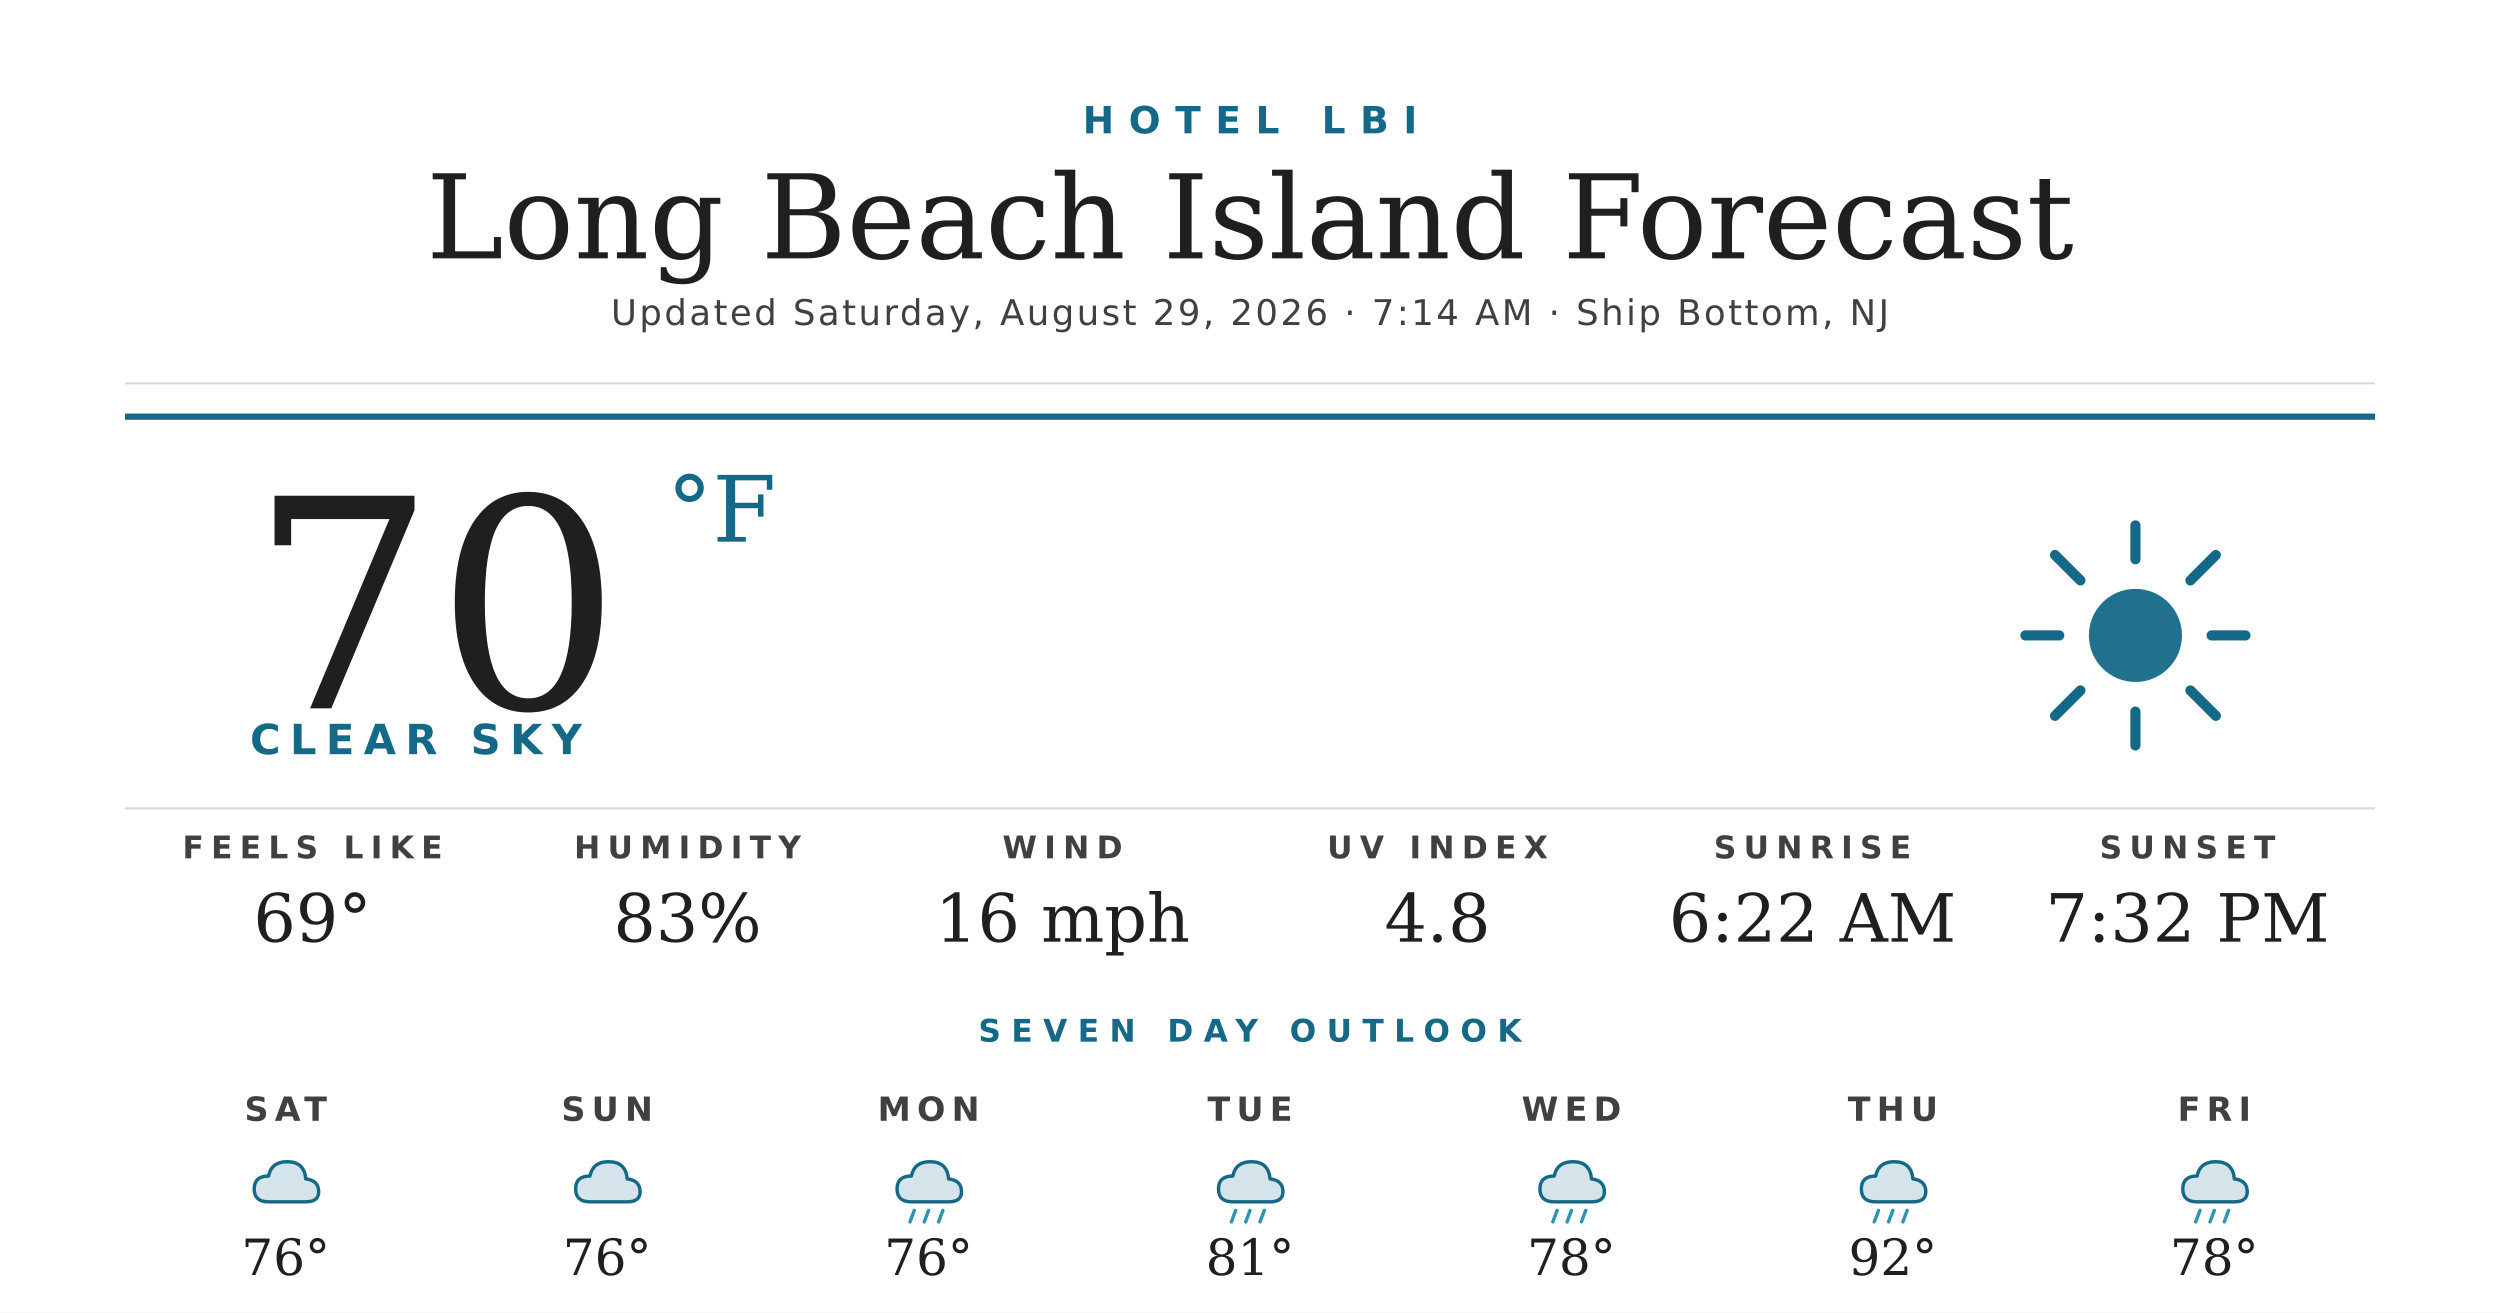
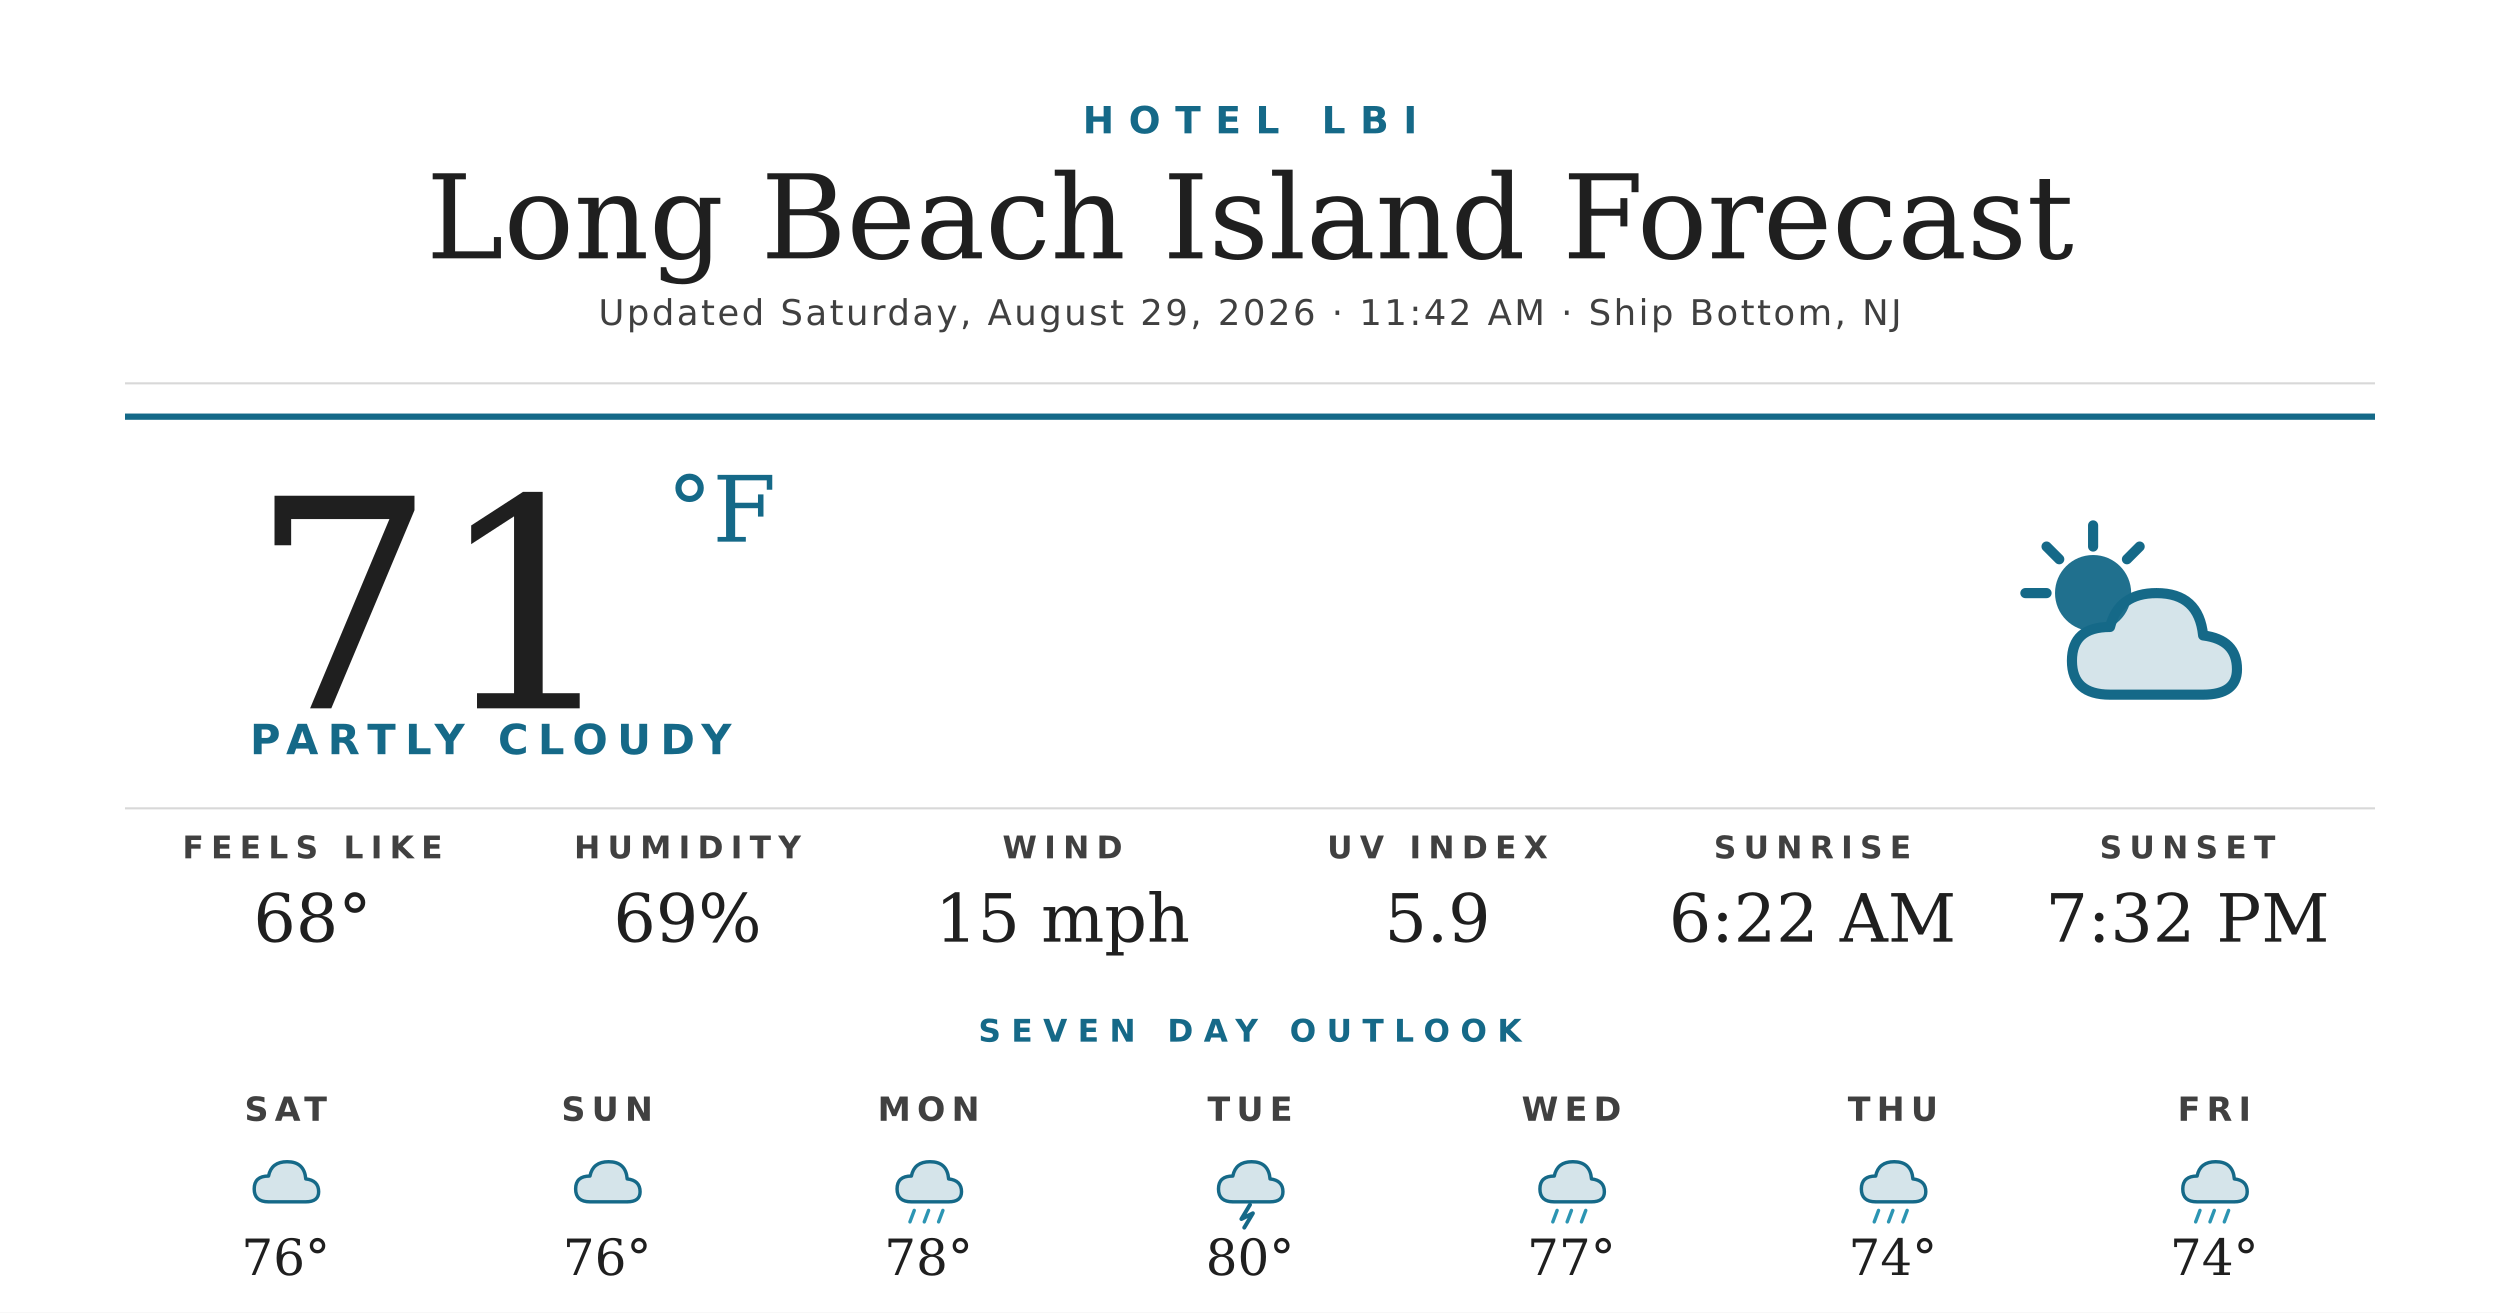
<svg xmlns="http://www.w3.org/2000/svg" width="1200" height="630" viewBox="0 0 1200 630">
  <rect width="1200" height="630" fill="#ffffff" />
  <text x="600" y="64" text-anchor="middle" font-family="'Montserrat Bold', 'Montserrat', 'DejaVu Sans', Helvetica, Arial, sans-serif" font-size="18" font-weight="700" fill="#156988" letter-spacing="7">HOTEL LBI</text>
  <text x="600" y="124" text-anchor="middle" font-family="'Prata', 'DejaVu Serif', Georgia, serif" font-size="56" fill="#1f1f1f">Long Beach Island Forecast</text>
-   <text x="600" y="156" text-anchor="middle" font-family="'Montserrat', 'DejaVu Sans', Helvetica, Arial, sans-serif" font-size="17" font-weight="500" fill="#404040" letter-spacing="1.2">Updated Saturday, August 29, 2026 · 7:14 AM · Ship Bottom, NJ</text>
+   <text x="600" y="156" text-anchor="middle" font-family="'Montserrat', 'DejaVu Sans', Helvetica, Arial, sans-serif" font-size="17" font-weight="500" fill="#404040" letter-spacing="1.2">Updated Saturday, August 29, 2026 · 11:42 AM · Ship Bottom, NJ</text>
  <line x1="60" y1="184" x2="1140" y2="184" stroke="#d8d8d8" stroke-width="1" />
  <line x1="60" y1="200" x2="1140" y2="200" stroke="#156988" stroke-width="3" />
-   <text x="120" y="340" font-family="'Prata', 'DejaVu Serif', Georgia, serif" font-size="140" fill="#1f1f1f">70</text>
+   <text x="120" y="340" font-family="'Prata', 'DejaVu Serif', Georgia, serif" font-size="140" fill="#1f1f1f">71</text>
  <text x="320" y="260" font-family="'Prata', 'DejaVu Serif', Georgia, serif" font-size="44" fill="#156988">°F</text>
-   <text x="120" y="362" font-family="'Montserrat Bold', 'Montserrat', 'DejaVu Sans', Helvetica, Arial, sans-serif" font-size="20" font-weight="700" fill="#156988" letter-spacing="4.5">CLEAR SKY</text>
+   <text x="120" y="362" font-family="'Montserrat Bold', 'Montserrat', 'DejaVu Sans', Helvetica, Arial, sans-serif" font-size="20" font-weight="700" fill="#156988" letter-spacing="4.5">PARTLY CLOUDY</text>
  <g transform="translate(960,240) scale(2.03125)">
-     <circle cx="32" cy="32" r="11" fill="#156988" opacity="0.95" />
+     <circle cx="22" cy="22" r="9" fill="#156988" opacity="0.95" />
    <g stroke="#156988" stroke-width="2.4" stroke-linecap="round">
-       <line x1="32" y1="6" x2="32" y2="14" />
-       <line x1="32" y1="50" x2="32" y2="58" />
-       <line x1="6" y1="32" x2="14" y2="32" />
-       <line x1="50" y1="32" x2="58" y2="32" />
-       <line x1="13" y1="13" x2="19" y2="19" />
-       <line x1="45" y1="45" x2="51" y2="51" />
-       <line x1="13" y1="51" x2="19" y2="45" />
-       <line x1="45" y1="19" x2="51" y2="13" />
+       <line x1="22" y1="6" x2="22" y2="11" />
+       <line x1="6" y1="22" x2="11" y2="22" />
+       <line x1="11" y1="11" x2="14" y2="14" />
+       <line x1="33" y1="11" x2="30" y2="14" />
    </g>
+     <path d="M26 46 Q17 46 17 38 Q17 30 26 30 Q28 22 37 22 Q47 22 48 32 Q56 33 56 40 Q56 46 48 46 Z" fill="#156988" opacity="0.18" />
+     <path d="M26 46 Q17 46 17 38 Q17 30 26 30 Q28 22 37 22 Q47 22 48 32 Q56 33 56 40 Q56 46 48 46 Z" fill="none" stroke="#156988" stroke-width="2.4" stroke-linejoin="round" />
  </g>
  <line x1="60" y1="388" x2="1140" y2="388" stroke="#d8d8d8" stroke-width="1" />
  <text x="150" y="412" text-anchor="middle" font-family="'Montserrat Bold', 'Montserrat', 'DejaVu Sans', Helvetica, Arial, sans-serif" font-size="15" font-weight="700" fill="#404040" letter-spacing="3.5">FEELS LIKE</text>
-   <text x="150" y="452" text-anchor="middle" font-family="'Prata', 'DejaVu Serif', Georgia, serif" font-size="32" fill="#1f1f1f">69°</text>
+   <text x="150" y="452" text-anchor="middle" font-family="'Prata', 'DejaVu Serif', Georgia, serif" font-size="32" fill="#1f1f1f">68°</text>
  <text x="330" y="412" text-anchor="middle" font-family="'Montserrat Bold', 'Montserrat', 'DejaVu Sans', Helvetica, Arial, sans-serif" font-size="15" font-weight="700" fill="#404040" letter-spacing="3.5">HUMIDITY</text>
-   <text x="330" y="452" text-anchor="middle" font-family="'Prata', 'DejaVu Serif', Georgia, serif" font-size="32" fill="#1f1f1f">83%</text>
+   <text x="330" y="452" text-anchor="middle" font-family="'Prata', 'DejaVu Serif', Georgia, serif" font-size="32" fill="#1f1f1f">69%</text>
  <text x="510" y="412" text-anchor="middle" font-family="'Montserrat Bold', 'Montserrat', 'DejaVu Sans', Helvetica, Arial, sans-serif" font-size="15" font-weight="700" fill="#404040" letter-spacing="3.5">WIND</text>
-   <text x="510" y="452" text-anchor="middle" font-family="'Prata', 'DejaVu Serif', Georgia, serif" font-size="32" fill="#1f1f1f">16 mph</text>
+   <text x="510" y="452" text-anchor="middle" font-family="'Prata', 'DejaVu Serif', Georgia, serif" font-size="32" fill="#1f1f1f">15 mph</text>
  <text x="690" y="412" text-anchor="middle" font-family="'Montserrat Bold', 'Montserrat', 'DejaVu Sans', Helvetica, Arial, sans-serif" font-size="15" font-weight="700" fill="#404040" letter-spacing="3.5">UV INDEX</text>
-   <text x="690" y="452" text-anchor="middle" font-family="'Prata', 'DejaVu Serif', Georgia, serif" font-size="32" fill="#1f1f1f">4.8</text>
+   <text x="690" y="452" text-anchor="middle" font-family="'Prata', 'DejaVu Serif', Georgia, serif" font-size="32" fill="#1f1f1f">5.9</text>
  <text x="870" y="412" text-anchor="middle" font-family="'Montserrat Bold', 'Montserrat', 'DejaVu Sans', Helvetica, Arial, sans-serif" font-size="15" font-weight="700" fill="#404040" letter-spacing="3.5">SUNRISE</text>
  <text x="870" y="452" text-anchor="middle" font-family="'Prata', 'DejaVu Serif', Georgia, serif" font-size="32" fill="#1f1f1f">6:22 AM</text>
  <text x="1050" y="412" text-anchor="middle" font-family="'Montserrat Bold', 'Montserrat', 'DejaVu Sans', Helvetica, Arial, sans-serif" font-size="15" font-weight="700" fill="#404040" letter-spacing="3.5">SUNSET</text>
  <text x="1050" y="452" text-anchor="middle" font-family="'Prata', 'DejaVu Serif', Georgia, serif" font-size="32" fill="#1f1f1f">7:32 PM</text>
  <text x="600" y="500" text-anchor="middle" font-family="'Montserrat Bold', 'Montserrat', 'DejaVu Sans', Helvetica, Arial, sans-serif" font-size="15" font-weight="700" fill="#156988" letter-spacing="5">SEVEN DAY OUTLOOK</text>
  <text x="137.143" y="538" text-anchor="middle" font-family="'Montserrat Bold', 'Montserrat', 'DejaVu Sans', Helvetica, Arial, sans-serif" font-size="16" font-weight="700" fill="#404040" letter-spacing="3">SAT</text>
  <g transform="translate(115.1429,548) scale(0.6875)">
    <path d="M20 42 Q10 42 10 33 Q10 24 20 24 Q22 14 33 14 Q45 14 46 26 Q55 27 55 35 Q55 42 46 42 Z" fill="#156988" opacity="0.18" />
    <path d="M20 42 Q10 42 10 33 Q10 24 20 24 Q22 14 33 14 Q45 14 46 26 Q55 27 55 35 Q55 42 46 42 Z" fill="none" stroke="#156988" stroke-width="2.4" stroke-linejoin="round" />
  </g>
  <text x="137.143" y="612" text-anchor="middle" font-family="'Prata', 'DejaVu Serif', Georgia, serif" font-size="24" fill="#1f1f1f">76°</text>
  <text x="291.429" y="538" text-anchor="middle" font-family="'Montserrat Bold', 'Montserrat', 'DejaVu Sans', Helvetica, Arial, sans-serif" font-size="16" font-weight="700" fill="#404040" letter-spacing="3">SUN</text>
  <g transform="translate(269.4286,548) scale(0.6875)">
    <path d="M20 42 Q10 42 10 33 Q10 24 20 24 Q22 14 33 14 Q45 14 46 26 Q55 27 55 35 Q55 42 46 42 Z" fill="#156988" opacity="0.18" />
    <path d="M20 42 Q10 42 10 33 Q10 24 20 24 Q22 14 33 14 Q45 14 46 26 Q55 27 55 35 Q55 42 46 42 Z" fill="none" stroke="#156988" stroke-width="2.4" stroke-linejoin="round" />
  </g>
  <text x="291.429" y="612" text-anchor="middle" font-family="'Prata', 'DejaVu Serif', Georgia, serif" font-size="24" fill="#1f1f1f">76°</text>
  <text x="445.714" y="538" text-anchor="middle" font-family="'Montserrat Bold', 'Montserrat', 'DejaVu Sans', Helvetica, Arial, sans-serif" font-size="16" font-weight="700" fill="#404040" letter-spacing="3">MON</text>
  <g transform="translate(423.7143,548) scale(0.6875)">
    <path d="M20 42 Q10 42 10 33 Q10 24 20 24 Q22 14 33 14 Q45 14 46 26 Q55 27 55 35 Q55 42 46 42 Z" fill="#156988" opacity="0.18" />
    <path d="M20 42 Q10 42 10 33 Q10 24 20 24 Q22 14 33 14 Q45 14 46 26 Q55 27 55 35 Q55 42 46 42 Z" fill="none" stroke="#156988" stroke-width="2.4" stroke-linejoin="round" />
    <g stroke="#2C95B3" stroke-width="2.4" stroke-linecap="round">
      <line x1="22" y1="48" x2="19" y2="56" />
      <line x1="32" y1="48" x2="29" y2="56" />
      <line x1="42" y1="48" x2="39" y2="56" />
    </g>
  </g>
-   <text x="445.714" y="612" text-anchor="middle" font-family="'Prata', 'DejaVu Serif', Georgia, serif" font-size="24" fill="#1f1f1f">76°</text>
+   <text x="445.714" y="612" text-anchor="middle" font-family="'Prata', 'DejaVu Serif', Georgia, serif" font-size="24" fill="#1f1f1f">78°</text>
  <text x="600" y="538" text-anchor="middle" font-family="'Montserrat Bold', 'Montserrat', 'DejaVu Sans', Helvetica, Arial, sans-serif" font-size="16" font-weight="700" fill="#404040" letter-spacing="3">TUE</text>
  <g transform="translate(578,548) scale(0.6875)">
    <path d="M20 42 Q10 42 10 33 Q10 24 20 24 Q22 14 33 14 Q45 14 46 26 Q55 27 55 35 Q55 42 46 42 Z" fill="#156988" opacity="0.18" />
    <path d="M20 42 Q10 42 10 33 Q10 24 20 24 Q22 14 33 14 Q45 14 46 26 Q55 27 55 35 Q55 42 46 42 Z" fill="none" stroke="#156988" stroke-width="2.4" stroke-linejoin="round" />
-     <g stroke="#2C95B3" stroke-width="2.4" stroke-linecap="round">
-       <line x1="22" y1="48" x2="19" y2="56" />
-       <line x1="32" y1="48" x2="29" y2="56" />
-       <line x1="42" y1="48" x2="39" y2="56" />
-     </g>
+     <path d="M32 44 L26 54 L34 50 L28 60" stroke="#156988" stroke-width="2.8" fill="none" stroke-linecap="round" stroke-linejoin="round" />
  </g>
-   <text x="600" y="612" text-anchor="middle" font-family="'Prata', 'DejaVu Serif', Georgia, serif" font-size="24" fill="#1f1f1f">81°</text>
+   <text x="600" y="612" text-anchor="middle" font-family="'Prata', 'DejaVu Serif', Georgia, serif" font-size="24" fill="#1f1f1f">80°</text>
  <text x="754.286" y="538" text-anchor="middle" font-family="'Montserrat Bold', 'Montserrat', 'DejaVu Sans', Helvetica, Arial, sans-serif" font-size="16" font-weight="700" fill="#404040" letter-spacing="3">WED</text>
  <g transform="translate(732.2857,548) scale(0.6875)">
    <path d="M20 42 Q10 42 10 33 Q10 24 20 24 Q22 14 33 14 Q45 14 46 26 Q55 27 55 35 Q55 42 46 42 Z" fill="#156988" opacity="0.18" />
    <path d="M20 42 Q10 42 10 33 Q10 24 20 24 Q22 14 33 14 Q45 14 46 26 Q55 27 55 35 Q55 42 46 42 Z" fill="none" stroke="#156988" stroke-width="2.4" stroke-linejoin="round" />
    <g stroke="#2C95B3" stroke-width="2.4" stroke-linecap="round">
      <line x1="22" y1="48" x2="19" y2="56" />
      <line x1="32" y1="48" x2="29" y2="56" />
      <line x1="42" y1="48" x2="39" y2="56" />
    </g>
  </g>
-   <text x="754.286" y="612" text-anchor="middle" font-family="'Prata', 'DejaVu Serif', Georgia, serif" font-size="24" fill="#1f1f1f">78°</text>
+   <text x="754.286" y="612" text-anchor="middle" font-family="'Prata', 'DejaVu Serif', Georgia, serif" font-size="24" fill="#1f1f1f">77°</text>
  <text x="908.571" y="538" text-anchor="middle" font-family="'Montserrat Bold', 'Montserrat', 'DejaVu Sans', Helvetica, Arial, sans-serif" font-size="16" font-weight="700" fill="#404040" letter-spacing="3">THU</text>
  <g transform="translate(886.5714,548) scale(0.6875)">
    <path d="M20 42 Q10 42 10 33 Q10 24 20 24 Q22 14 33 14 Q45 14 46 26 Q55 27 55 35 Q55 42 46 42 Z" fill="#156988" opacity="0.18" />
    <path d="M20 42 Q10 42 10 33 Q10 24 20 24 Q22 14 33 14 Q45 14 46 26 Q55 27 55 35 Q55 42 46 42 Z" fill="none" stroke="#156988" stroke-width="2.4" stroke-linejoin="round" />
    <g stroke="#2C95B3" stroke-width="2.4" stroke-linecap="round">
      <line x1="22" y1="48" x2="19" y2="56" />
      <line x1="32" y1="48" x2="29" y2="56" />
      <line x1="42" y1="48" x2="39" y2="56" />
    </g>
  </g>
-   <text x="908.571" y="612" text-anchor="middle" font-family="'Prata', 'DejaVu Serif', Georgia, serif" font-size="24" fill="#1f1f1f">92°</text>
+   <text x="908.571" y="612" text-anchor="middle" font-family="'Prata', 'DejaVu Serif', Georgia, serif" font-size="24" fill="#1f1f1f">74°</text>
  <text x="1062.857" y="538" text-anchor="middle" font-family="'Montserrat Bold', 'Montserrat', 'DejaVu Sans', Helvetica, Arial, sans-serif" font-size="16" font-weight="700" fill="#404040" letter-spacing="3">FRI</text>
  <g transform="translate(1040.857,548) scale(0.6875)">
    <path d="M20 42 Q10 42 10 33 Q10 24 20 24 Q22 14 33 14 Q45 14 46 26 Q55 27 55 35 Q55 42 46 42 Z" fill="#156988" opacity="0.18" />
    <path d="M20 42 Q10 42 10 33 Q10 24 20 24 Q22 14 33 14 Q45 14 46 26 Q55 27 55 35 Q55 42 46 42 Z" fill="none" stroke="#156988" stroke-width="2.4" stroke-linejoin="round" />
    <g stroke="#2C95B3" stroke-width="2.4" stroke-linecap="round">
      <line x1="22" y1="48" x2="19" y2="56" />
      <line x1="32" y1="48" x2="29" y2="56" />
      <line x1="42" y1="48" x2="39" y2="56" />
    </g>
  </g>
-   <text x="1062.857" y="612" text-anchor="middle" font-family="'Prata', 'DejaVu Serif', Georgia, serif" font-size="24" fill="#1f1f1f">78°</text>
+   <text x="1062.857" y="612" text-anchor="middle" font-family="'Prata', 'DejaVu Serif', Georgia, serif" font-size="24" fill="#1f1f1f">74°</text>
</svg>
